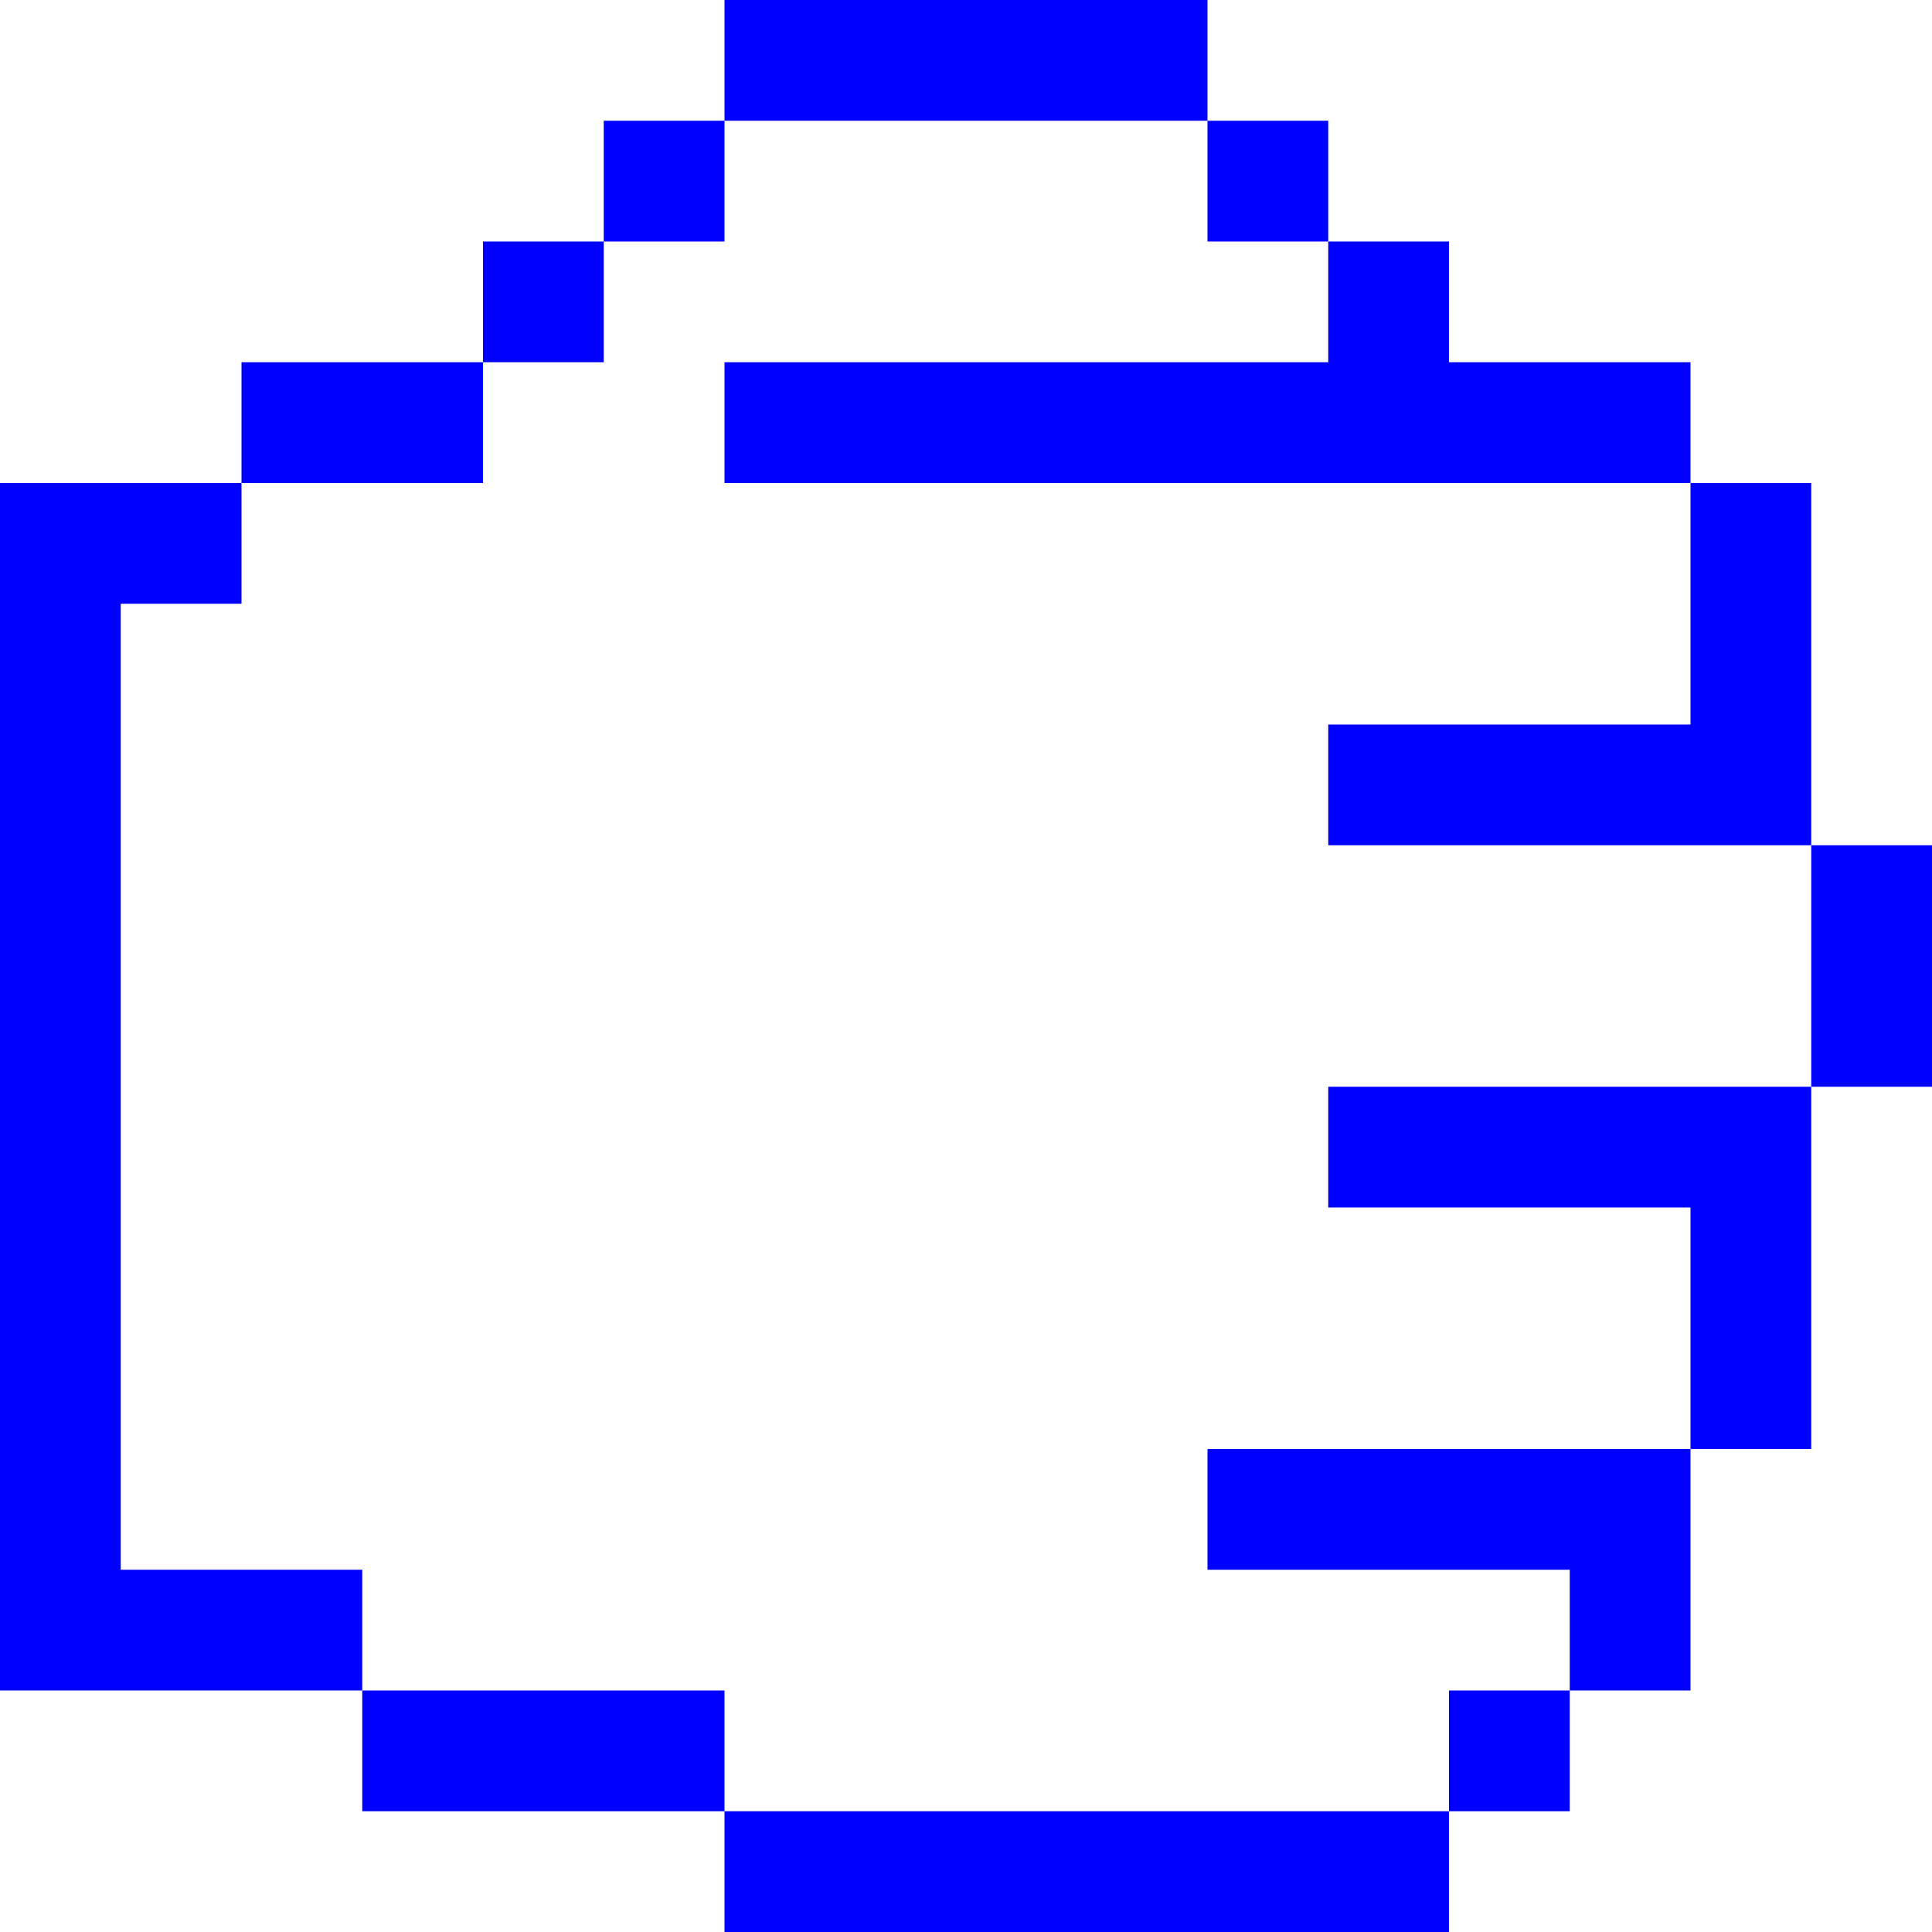
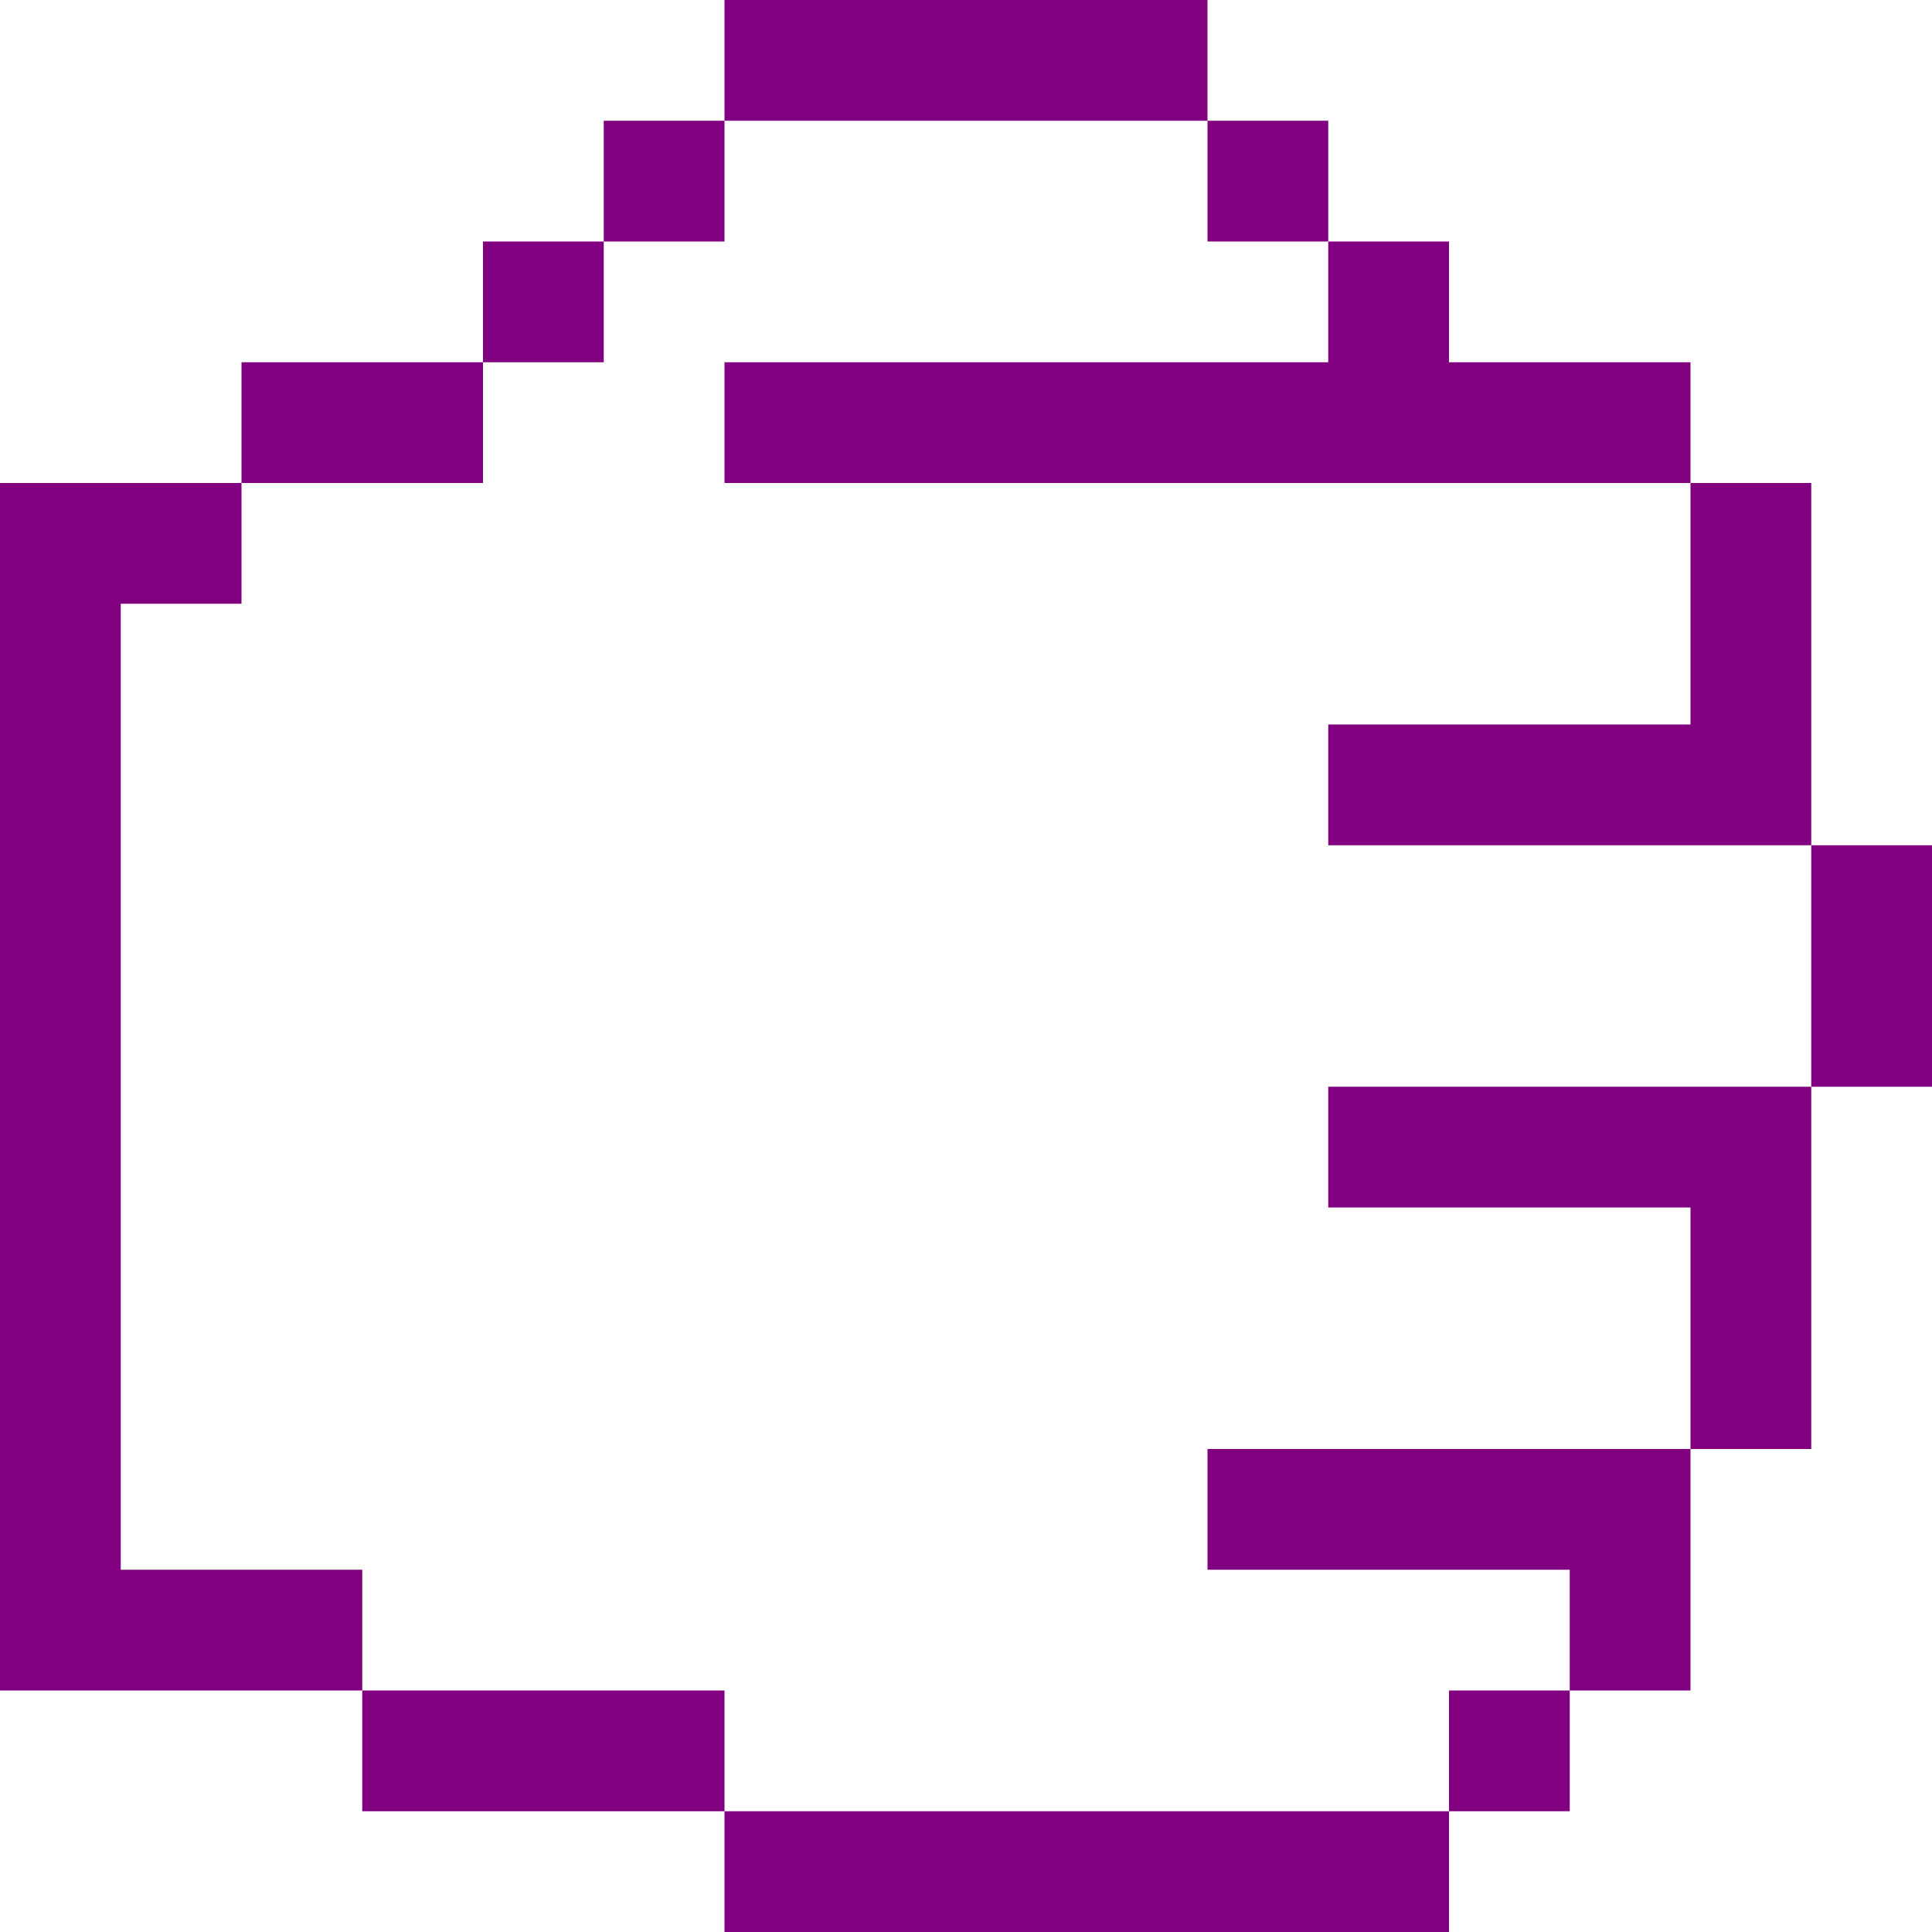
- <svg xmlns="http://www.w3.org/2000/svg" viewBox="0 0 48 48" version="1.1" x="0px" y="0px" id="svg2" width="48" height="48" style="fill:blue">
+ <svg xmlns="http://www.w3.org/2000/svg" viewBox="0 0 48 48" version="1.1" x="0px" y="0px" id="svg2" width="48" height="48" style="fill:purple">
  <defs id="defs16" />
-   <g id="g8" transform="matrix(-1,0,0,1,72,-15)" style="fill:blue">
+   <g id="g8" transform="matrix(-1,0,0,1,72,-15)" style="fill:purple">
    <g id="g10">
      <path d="m 69,30 0,24 -6,0 0,3 9,0 0,-2 0,-26.5 0,-1.5 -6,0 0,3 3,0 z m -15,27 0,3 9,0 0,-3 -9,0 z m -18,3 0,3 18,0 0,-3 -18,0 z m -6,-27 0,3 9,0 0,-3 -9,0 z m 3,24 0,3 3,0 0,-3 -3,0 z m 27,-33 0,3 6,0 0,-3 -6,0 z m -24,-3 0,3 3,0 0,-3 -3,0 z m 3,-3 0,3 3,0 0,-3 -3,0 z m 15,0 0,3 3,0 0,-3 -3,0 z m 3,3 0,3 3,0 0,-3 -3,0 z m -15,-6 0,3 12,0 0,-3 -12,0 z m -9,36 0,3 9,0 0,-3 -9,0 z m -3,-9 0,3 9,0 0,-3 -9,0 z m 0,-18 0,3 24,0 0,-3 -24,0 z m 0,27 0,6 3,0 0,-6 -3,0 z m -3,-9 0,9 3,0 0,-9 -3,0 z m -3,-6 0,6 3,0 0,-6 -3,0 z m 3,-9 0,9 3,0 0,-9 -3,0 z" id="path12" />
    </g>
  </g>
</svg>
